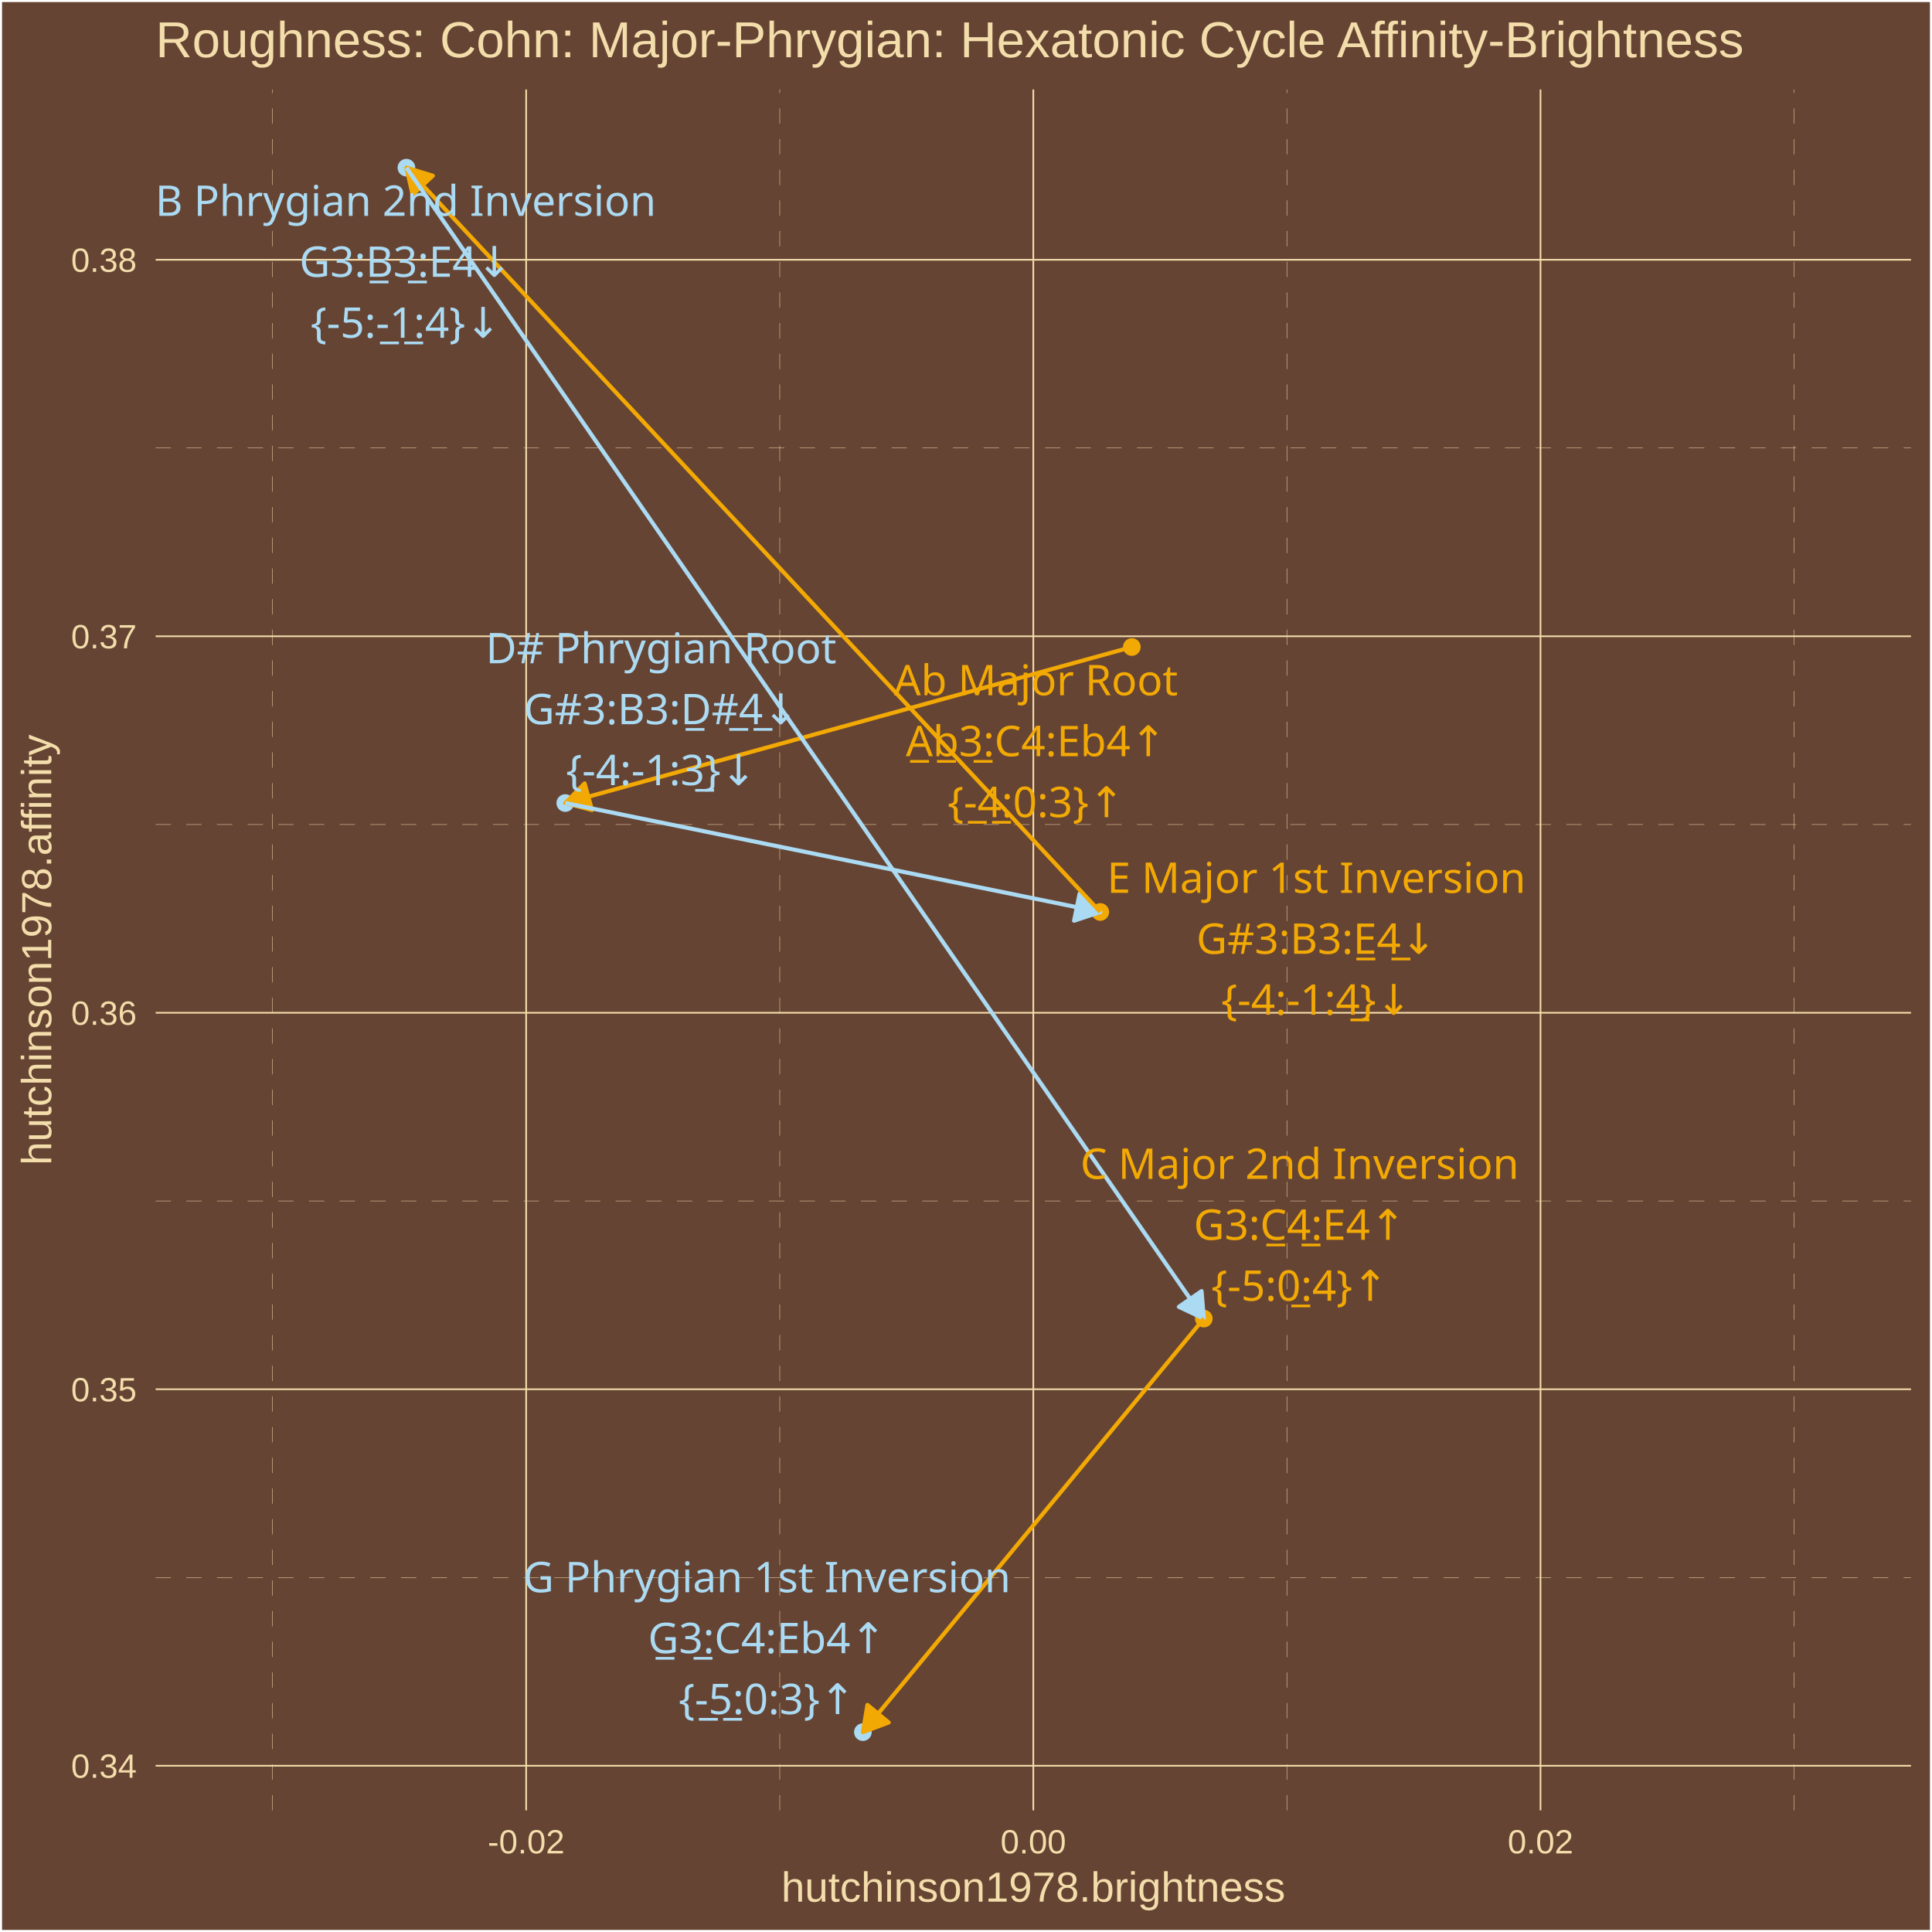
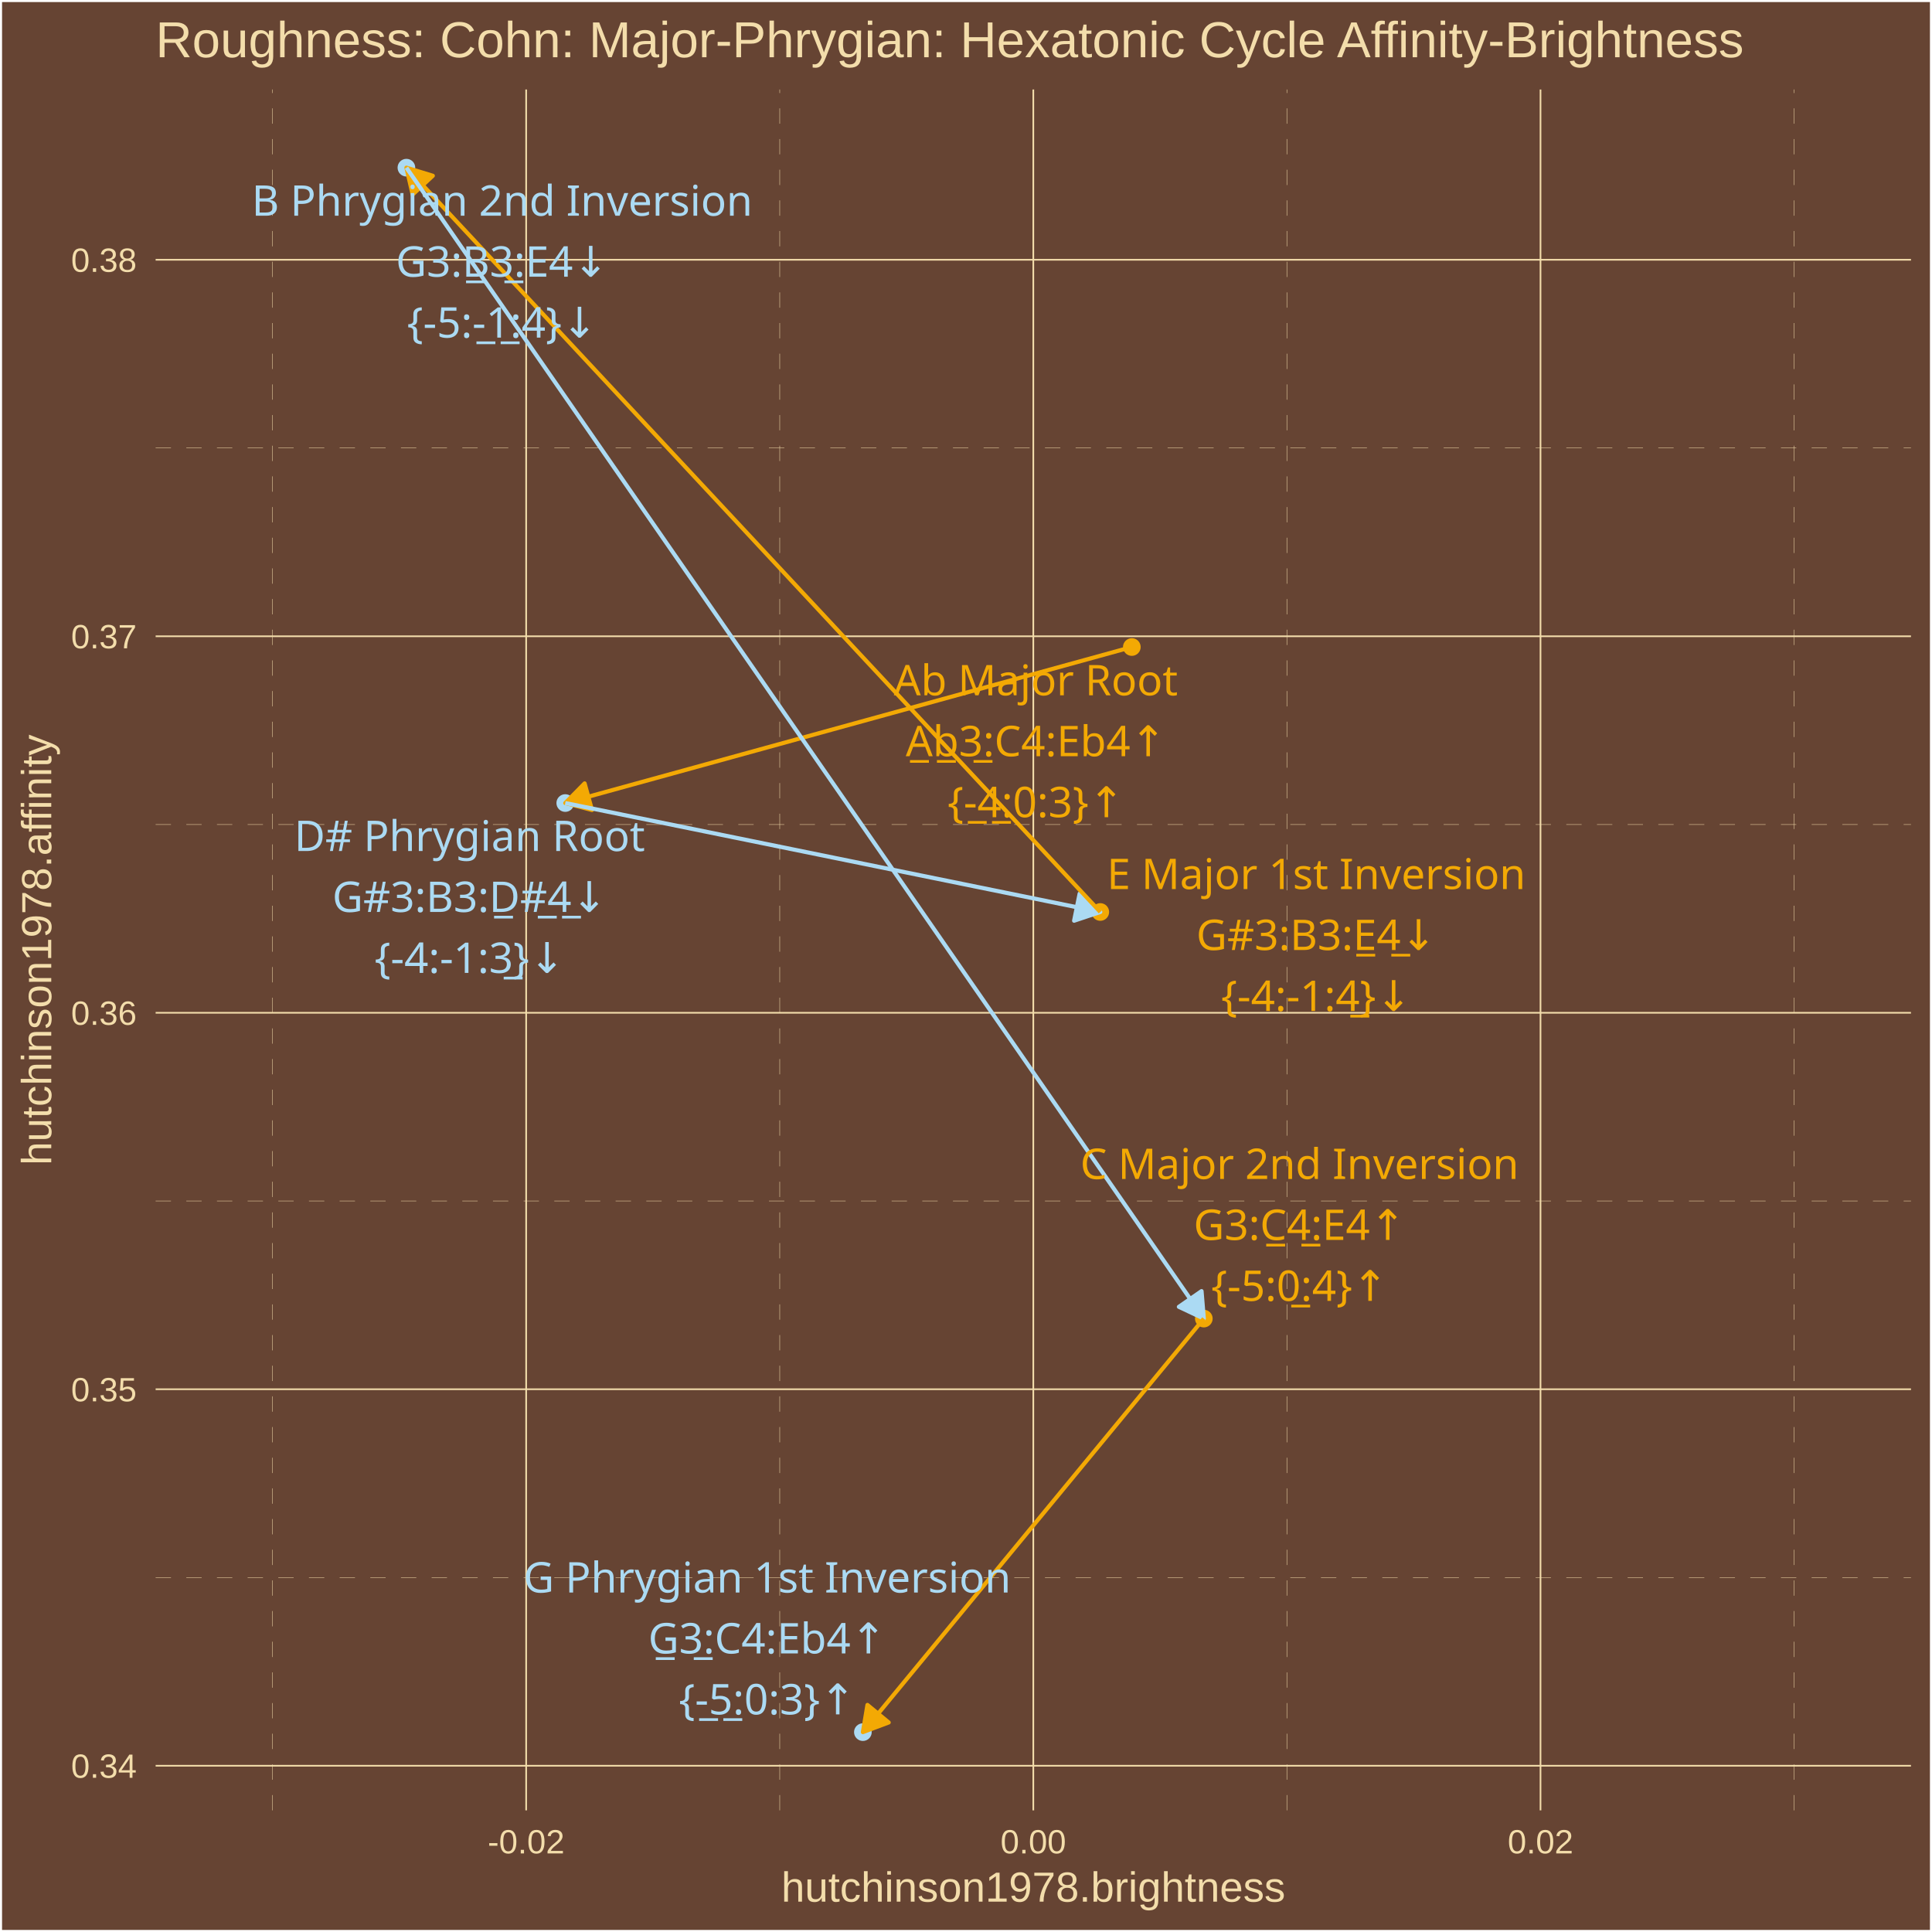
<svg xmlns="http://www.w3.org/2000/svg" class="svglite" width="504.00pt" height="504.00pt" viewBox="0 0 504.00 504.00">
  <defs>
    <style type="text/css">
    .svglite line, .svglite polyline, .svglite polygon, .svglite path, .svglite rect, .svglite circle {
      fill: none;
      stroke: #000000;
      stroke-linecap: round;
      stroke-linejoin: round;
      stroke-miterlimit: 10.00;
    }
    .svglite text {
      white-space: pre;
    }
  </style>
  </defs>
  <rect width="100%" height="100%" style="stroke: none; fill: #664433;" />
  <defs>
    <clipPath id="cpMC4wMHw1MDQuMDB8MC4wMHw1MDQuMDA=">
      <rect x="0.00" y="0.00" width="504.00" height="504.00" />
    </clipPath>
  </defs>
  <g clip-path="url(#cpMC4wMHw1MDQuMDB8MC4wMHw1MDQuMDA=)">
    <rect x="0.00" y="-0" width="504.00" height="504.00" style="stroke-width: 1.07; stroke: #FFFFFF; fill: #664433;" />
  </g>
  <defs>
    <clipPath id="cpNDAuNjB8NDk4LjUyfDIzLjM0fDQ3Mi4yNw==">
      <rect x="40.60" y="23.34" width="457.92" height="448.93" />
    </clipPath>
  </defs>
  <g clip-path="url(#cpNDAuNjB8NDk4LjUyfDIzLjM0fDQ3Mi4yNw==)">
    <rect x="40.60" y="23.34" width="457.92" height="448.93" style="stroke-width: 1.07; stroke: none; fill: #664433;" />
    <polyline points="40.60,411.52 498.52,411.52 " style="stroke-width: 0.11; stroke: #F3DDAB; stroke-dasharray: 4.00,4.00; stroke-linecap: butt;" />
    <polyline points="40.60,313.30 498.52,313.30 " style="stroke-width: 0.11; stroke: #F3DDAB; stroke-dasharray: 4.00,4.00; stroke-linecap: butt;" />
    <polyline points="40.60,215.09 498.52,215.09 " style="stroke-width: 0.11; stroke: #F3DDAB; stroke-dasharray: 4.00,4.00; stroke-linecap: butt;" />
    <polyline points="40.60,116.87 498.52,116.87 " style="stroke-width: 0.11; stroke: #F3DDAB; stroke-dasharray: 4.00,4.00; stroke-linecap: butt;" />
    <polyline points="71.11,472.27 71.11,23.34 " style="stroke-width: 0.11; stroke: #F3DDAB; stroke-dasharray: 4.00,4.00; stroke-linecap: butt;" />
    <polyline points="203.41,472.27 203.41,23.34 " style="stroke-width: 0.11; stroke: #F3DDAB; stroke-dasharray: 4.00,4.00; stroke-linecap: butt;" />
    <polyline points="335.71,472.27 335.71,23.34 " style="stroke-width: 0.11; stroke: #F3DDAB; stroke-dasharray: 4.00,4.00; stroke-linecap: butt;" />
    <polyline points="468.02,472.27 468.02,23.34 " style="stroke-width: 0.11; stroke: #F3DDAB; stroke-dasharray: 4.00,4.00; stroke-linecap: butt;" />
    <polyline points="40.60,460.63 498.52,460.63 " style="stroke-width: 0.43; stroke: #F3DDAB; stroke-linecap: butt;" />
    <polyline points="40.60,362.41 498.52,362.41 " style="stroke-width: 0.43; stroke: #F3DDAB; stroke-linecap: butt;" />
    <polyline points="40.60,264.20 498.52,264.20 " style="stroke-width: 0.43; stroke: #F3DDAB; stroke-linecap: butt;" />
    <polyline points="40.60,165.98 498.52,165.98 " style="stroke-width: 0.43; stroke: #F3DDAB; stroke-linecap: butt;" />
    <polyline points="40.60,67.77 498.52,67.77 " style="stroke-width: 0.43; stroke: #F3DDAB; stroke-linecap: butt;" />
    <polyline points="137.26,472.27 137.26,23.34 " style="stroke-width: 0.43; stroke: #F3DDAB; stroke-linecap: butt;" />
    <polyline points="269.56,472.27 269.56,23.34 " style="stroke-width: 0.43; stroke: #F3DDAB; stroke-linecap: butt;" />
    <polyline points="401.87,472.27 401.87,23.34 " style="stroke-width: 0.43; stroke: #F3DDAB; stroke-linecap: butt;" />
    <circle cx="295.26" cy="168.79" r="1.95" style="stroke-width: 0.71; stroke: #F3A904; fill: #F3A904;" />
    <circle cx="147.46" cy="209.49" r="1.95" style="stroke-width: 0.71; stroke: #ABDAF3; fill: #ABDAF3;" />
    <circle cx="287.03" cy="237.91" r="1.95" style="stroke-width: 0.71; stroke: #F3A904; fill: #F3A904;" />
    <circle cx="106.02" cy="43.74" r="1.95" style="stroke-width: 0.71; stroke: #ABDAF3; fill: #ABDAF3;" />
    <circle cx="314.04" cy="343.98" r="1.95" style="stroke-width: 0.71; stroke: #F3A904; fill: #F3A904;" />
    <circle cx="225.10" cy="451.86" r="1.95" style="stroke-width: 0.71; stroke: #ABDAF3; fill: #ABDAF3;" />
    <line x1="295.26" y1="168.79" x2="147.46" y2="209.49" style="stroke-width: 1.07; stroke: #F3A904; stroke-linecap: butt;" />
    <polygon points="152.51,204.36 147.46,209.49 154.43,211.30 " style="stroke-width: 1.07; stroke: #F3A904; stroke-linecap: butt; fill: #F3A904;" />
    <line x1="147.46" y1="209.49" x2="287.03" y2="237.91" style="stroke-width: 1.07; stroke: #ABDAF3; stroke-linecap: butt;" />
    <polygon points="280.20,240.19 287.03,237.91 281.64,233.13 " style="stroke-width: 1.07; stroke: #ABDAF3; stroke-linecap: butt; fill: #ABDAF3;" />
    <line x1="287.03" y1="237.91" x2="106.02" y2="43.74" style="stroke-width: 1.07; stroke: #F3A904; stroke-linecap: butt;" />
    <polygon points="112.91,45.85 106.02,43.74 107.64,50.76 " style="stroke-width: 1.07; stroke: #F3A904; stroke-linecap: butt; fill: #F3A904;" />
    <line x1="106.02" y1="43.74" x2="314.04" y2="343.98" style="stroke-width: 1.07; stroke: #ABDAF3; stroke-linecap: butt;" />
    <polygon points="307.53,340.91 314.04,343.98 313.45,336.81 " style="stroke-width: 1.07; stroke: #ABDAF3; stroke-linecap: butt; fill: #ABDAF3;" />
    <line x1="314.04" y1="343.98" x2="225.10" y2="451.86" style="stroke-width: 1.07; stroke: #F3A904; stroke-linecap: butt;" />
    <polygon points="226.29,444.76 225.10,451.86 231.84,449.34 " style="stroke-width: 1.07; stroke: #F3A904; stroke-linecap: butt; fill: #F3A904;" />
-     <text x="270.23" y="181.38" text-anchor="middle" style="font-size: 11.04px;fill: #F3A904; font-family: &quot;Arial Unicode MS&quot;;" textLength="70.50px" lengthAdjust="spacingAndGlyphs">Ab Major Root</text>
-     <text x="270.23" y="197.27" text-anchor="middle" style="font-size: 11.04px;fill: #F3A904; font-family: &quot;Arial Unicode MS&quot;;" textLength="67.35px" lengthAdjust="spacingAndGlyphs">A̲b̲3̲:C4:Eb4↑</text>
-     <text x="270.23" y="213.17" text-anchor="middle" style="font-size: 11.04px;fill: #F3A904; font-family: &quot;Arial Unicode MS&quot;;" textLength="43.44px" lengthAdjust="spacingAndGlyphs">{-̲4̲:0:3}↑</text>
-     <text x="172.46" y="173.03" text-anchor="middle" style="font-size: 11.04px;fill: #ABDAF3; font-family: &quot;Arial Unicode MS&quot;;" textLength="87.06px" lengthAdjust="spacingAndGlyphs">D# Phrygian Root</text>
-     <text x="172.46" y="188.93" text-anchor="middle" style="font-size: 11.04px;fill: #ABDAF3; font-family: &quot;Arial Unicode MS&quot;;" textLength="68.57px" lengthAdjust="spacingAndGlyphs">G#3:B3:D̲#̲4̲↓</text>
-     <text x="172.46" y="204.82" text-anchor="middle" style="font-size: 11.04px;fill: #ABDAF3; font-family: &quot;Arial Unicode MS&quot;;" textLength="47.12px" lengthAdjust="spacingAndGlyphs">{-4:-1:3̲}↓</text>
-     <text x="343.40" y="232.92" text-anchor="middle" style="font-size: 11.04px;fill: #F3A904; font-family: &quot;Arial Unicode MS&quot;;" textLength="103.61px" lengthAdjust="spacingAndGlyphs">E Major 1st Inversion</text>
-     <text x="343.40" y="248.82" text-anchor="middle" style="font-size: 11.04px;fill: #F3A904; font-family: &quot;Arial Unicode MS&quot;;" textLength="61.83px" lengthAdjust="spacingAndGlyphs">G#3:B3:E̲4̲↓</text>
-     <text x="343.40" y="264.72" text-anchor="middle" style="font-size: 11.04px;fill: #F3A904; font-family: &quot;Arial Unicode MS&quot;;" textLength="47.12px" lengthAdjust="spacingAndGlyphs">{-4:-1:4̲}↓</text>
-     <text x="105.83" y="56.31" text-anchor="middle" style="font-size: 11.04px;fill: #ABDAF3; font-family: &quot;Arial Unicode MS&quot;;" textLength="123.25px" lengthAdjust="spacingAndGlyphs">B Phrygian 2nd Inversion</text>
-     <text x="105.83" y="72.21" text-anchor="middle" style="font-size: 11.04px;fill: #ABDAF3; font-family: &quot;Arial Unicode MS&quot;;" textLength="55.70px" lengthAdjust="spacingAndGlyphs">G3:B̲3̲:E4↓</text>
-     <text x="105.83" y="88.11" text-anchor="middle" style="font-size: 11.04px;fill: #ABDAF3; font-family: &quot;Arial Unicode MS&quot;;" textLength="47.12px" lengthAdjust="spacingAndGlyphs">{-5:-̲1̲:4}↓</text>
-     <text x="339.03" y="307.53" text-anchor="middle" style="font-size: 11.04px;fill: #F3A904; font-family: &quot;Arial Unicode MS&quot;;" textLength="107.90px" lengthAdjust="spacingAndGlyphs">C Major 2nd Inversion</text>
-     <text x="339.03" y="323.43" text-anchor="middle" style="font-size: 11.04px;fill: #F3A904; font-family: &quot;Arial Unicode MS&quot;;" textLength="56.30px" lengthAdjust="spacingAndGlyphs">G3:C̲4̲:E4↑</text>
-     <text x="339.03" y="339.33" text-anchor="middle" style="font-size: 11.04px;fill: #F3A904; font-family: &quot;Arial Unicode MS&quot;;" textLength="43.44px" lengthAdjust="spacingAndGlyphs">{-5:0̲:4}↑</text>
-     <text x="200.07" y="415.37" text-anchor="middle" style="font-size: 11.04px;fill: #ABDAF3; font-family: &quot;Arial Unicode MS&quot;;" textLength="120.79px" lengthAdjust="spacingAndGlyphs">G Phrygian 1st Inversion</text>
-     <text x="200.07" y="431.26" text-anchor="middle" style="font-size: 11.04px;fill: #ABDAF3; font-family: &quot;Arial Unicode MS&quot;;" textLength="62.44px" lengthAdjust="spacingAndGlyphs">G̲3̲:C4:Eb4↑</text>
-     <text x="200.07" y="447.16" text-anchor="middle" style="font-size: 11.04px;fill: #ABDAF3; font-family: &quot;Arial Unicode MS&quot;;" textLength="43.44px" lengthAdjust="spacingAndGlyphs">{-̲5̲:0:3}↑</text>
+     <text x="270.21" y="181.39" text-anchor="middle" style="font-size: 11.04px;fill: #F3A904; font-family: &quot;Arial Unicode MS&quot;;" textLength="70.50px" lengthAdjust="spacingAndGlyphs">Ab Major Root</text>
+     <text x="270.21" y="197.28" text-anchor="middle" style="font-size: 11.04px;fill: #F3A904; font-family: &quot;Arial Unicode MS&quot;;" textLength="67.35px" lengthAdjust="spacingAndGlyphs">A̲b̲3̲:C4:Eb4↑</text>
+     <text x="270.21" y="213.18" text-anchor="middle" style="font-size: 11.04px;fill: #F3A904; font-family: &quot;Arial Unicode MS&quot;;" textLength="43.44px" lengthAdjust="spacingAndGlyphs">{-̲4̲:0:3}↑</text>
+     <text x="122.51" y="222.01" text-anchor="middle" style="font-size: 11.04px;fill: #ABDAF3; font-family: &quot;Arial Unicode MS&quot;;" textLength="87.06px" lengthAdjust="spacingAndGlyphs">D# Phrygian Root</text>
+     <text x="122.51" y="237.90" text-anchor="middle" style="font-size: 11.04px;fill: #ABDAF3; font-family: &quot;Arial Unicode MS&quot;;" textLength="68.57px" lengthAdjust="spacingAndGlyphs">G#3:B3:D̲#̲4̲↓</text>
+     <text x="122.51" y="253.80" text-anchor="middle" style="font-size: 11.04px;fill: #ABDAF3; font-family: &quot;Arial Unicode MS&quot;;" textLength="47.12px" lengthAdjust="spacingAndGlyphs">{-4:-1:3̲}↓</text>
+     <text x="343.37" y="231.93" text-anchor="middle" style="font-size: 11.04px;fill: #F3A904; font-family: &quot;Arial Unicode MS&quot;;" textLength="103.61px" lengthAdjust="spacingAndGlyphs">E Major 1st Inversion</text>
+     <text x="343.37" y="247.83" text-anchor="middle" style="font-size: 11.04px;fill: #F3A904; font-family: &quot;Arial Unicode MS&quot;;" textLength="61.83px" lengthAdjust="spacingAndGlyphs">G#3:B3:E̲4̲↓</text>
+     <text x="343.37" y="263.73" text-anchor="middle" style="font-size: 11.04px;fill: #F3A904; font-family: &quot;Arial Unicode MS&quot;;" textLength="47.12px" lengthAdjust="spacingAndGlyphs">{-4:-1:4̲}↓</text>
+     <text x="130.99" y="56.28" text-anchor="middle" style="font-size: 11.04px;fill: #ABDAF3; font-family: &quot;Arial Unicode MS&quot;;" textLength="123.25px" lengthAdjust="spacingAndGlyphs">B Phrygian 2nd Inversion</text>
+     <text x="130.99" y="72.18" text-anchor="middle" style="font-size: 11.04px;fill: #ABDAF3; font-family: &quot;Arial Unicode MS&quot;;" textLength="55.70px" lengthAdjust="spacingAndGlyphs">G3:B̲3̲:E4↓</text>
+     <text x="130.99" y="88.07" text-anchor="middle" style="font-size: 11.04px;fill: #ABDAF3; font-family: &quot;Arial Unicode MS&quot;;" textLength="47.12px" lengthAdjust="spacingAndGlyphs">{-5:-̲1̲:4}↓</text>
+     <text x="339.00" y="307.56" text-anchor="middle" style="font-size: 11.04px;fill: #F3A904; font-family: &quot;Arial Unicode MS&quot;;" textLength="107.90px" lengthAdjust="spacingAndGlyphs">C Major 2nd Inversion</text>
+     <text x="339.00" y="323.46" text-anchor="middle" style="font-size: 11.04px;fill: #F3A904; font-family: &quot;Arial Unicode MS&quot;;" textLength="56.30px" lengthAdjust="spacingAndGlyphs">G3:C̲4̲:E4↑</text>
+     <text x="339.00" y="339.36" text-anchor="middle" style="font-size: 11.04px;fill: #F3A904; font-family: &quot;Arial Unicode MS&quot;;" textLength="43.44px" lengthAdjust="spacingAndGlyphs">{-5:0̲:4}↑</text>
+     <text x="200.13" y="415.44" text-anchor="middle" style="font-size: 11.04px;fill: #ABDAF3; font-family: &quot;Arial Unicode MS&quot;;" textLength="120.79px" lengthAdjust="spacingAndGlyphs">G Phrygian 1st Inversion</text>
+     <text x="200.13" y="431.33" text-anchor="middle" style="font-size: 11.04px;fill: #ABDAF3; font-family: &quot;Arial Unicode MS&quot;;" textLength="62.44px" lengthAdjust="spacingAndGlyphs">G̲3̲:C4:Eb4↑</text>
+     <text x="200.13" y="447.23" text-anchor="middle" style="font-size: 11.04px;fill: #ABDAF3; font-family: &quot;Arial Unicode MS&quot;;" textLength="43.44px" lengthAdjust="spacingAndGlyphs">{-̲5̲:0:3}↑</text>
  </g>
  <g clip-path="url(#cpMC4wMHw1MDQuMDB8MC4wMHw1MDQuMDA=)">
    <text x="35.67" y="463.78" text-anchor="end" style="font-size: 8.80px;fill: #F3DDAB; font-family: &quot;Arial&quot;;" textLength="17.13px" lengthAdjust="spacingAndGlyphs">0.34</text>
    <text x="35.67" y="365.57" text-anchor="end" style="font-size: 8.80px;fill: #F3DDAB; font-family: &quot;Arial&quot;;" textLength="17.13px" lengthAdjust="spacingAndGlyphs">0.35</text>
    <text x="35.67" y="267.35" text-anchor="end" style="font-size: 8.80px;fill: #F3DDAB; font-family: &quot;Arial&quot;;" textLength="17.13px" lengthAdjust="spacingAndGlyphs">0.36</text>
    <text x="35.67" y="169.13" text-anchor="end" style="font-size: 8.80px;fill: #F3DDAB; font-family: &quot;Arial&quot;;" textLength="17.13px" lengthAdjust="spacingAndGlyphs">0.37</text>
    <text x="35.67" y="70.92" text-anchor="end" style="font-size: 8.80px;fill: #F3DDAB; font-family: &quot;Arial&quot;;" textLength="17.13px" lengthAdjust="spacingAndGlyphs">0.38</text>
    <text x="137.26" y="483.50" text-anchor="middle" style="font-size: 8.80px;fill: #F3DDAB; font-family: &quot;Arial&quot;;" textLength="20.06px" lengthAdjust="spacingAndGlyphs">-0.02</text>
    <text x="269.56" y="483.50" text-anchor="middle" style="font-size: 8.80px;fill: #F3DDAB; font-family: &quot;Arial&quot;;" textLength="17.13px" lengthAdjust="spacingAndGlyphs">0.00</text>
    <text x="401.87" y="483.50" text-anchor="middle" style="font-size: 8.80px;fill: #F3DDAB; font-family: &quot;Arial&quot;;" textLength="17.13px" lengthAdjust="spacingAndGlyphs">0.02</text>
    <text x="269.56" y="496.09" text-anchor="middle" style="font-size: 11.00px;fill: #F3DDAB; font-family: &quot;Arial&quot;;" textLength="131.51px" lengthAdjust="spacingAndGlyphs">hutchinson1978.brightness</text>
    <text transform="translate(13.37,247.80) rotate(-90)" text-anchor="middle" style="font-size: 11.00px;fill: #F3DDAB; font-family: &quot;Arial&quot;;" textLength="112.53px" lengthAdjust="spacingAndGlyphs">hutchinson1978.affinity</text>
    <text x="40.60" y="14.94" style="font-size: 13.20px;fill: #F3DDAB; font-family: &quot;Arial&quot;;" textLength="414.97px" lengthAdjust="spacingAndGlyphs">Roughness: Cohn: Major-Phrygian: Hexatonic Cycle Affinity-Brightness</text>
  </g>
</svg>
